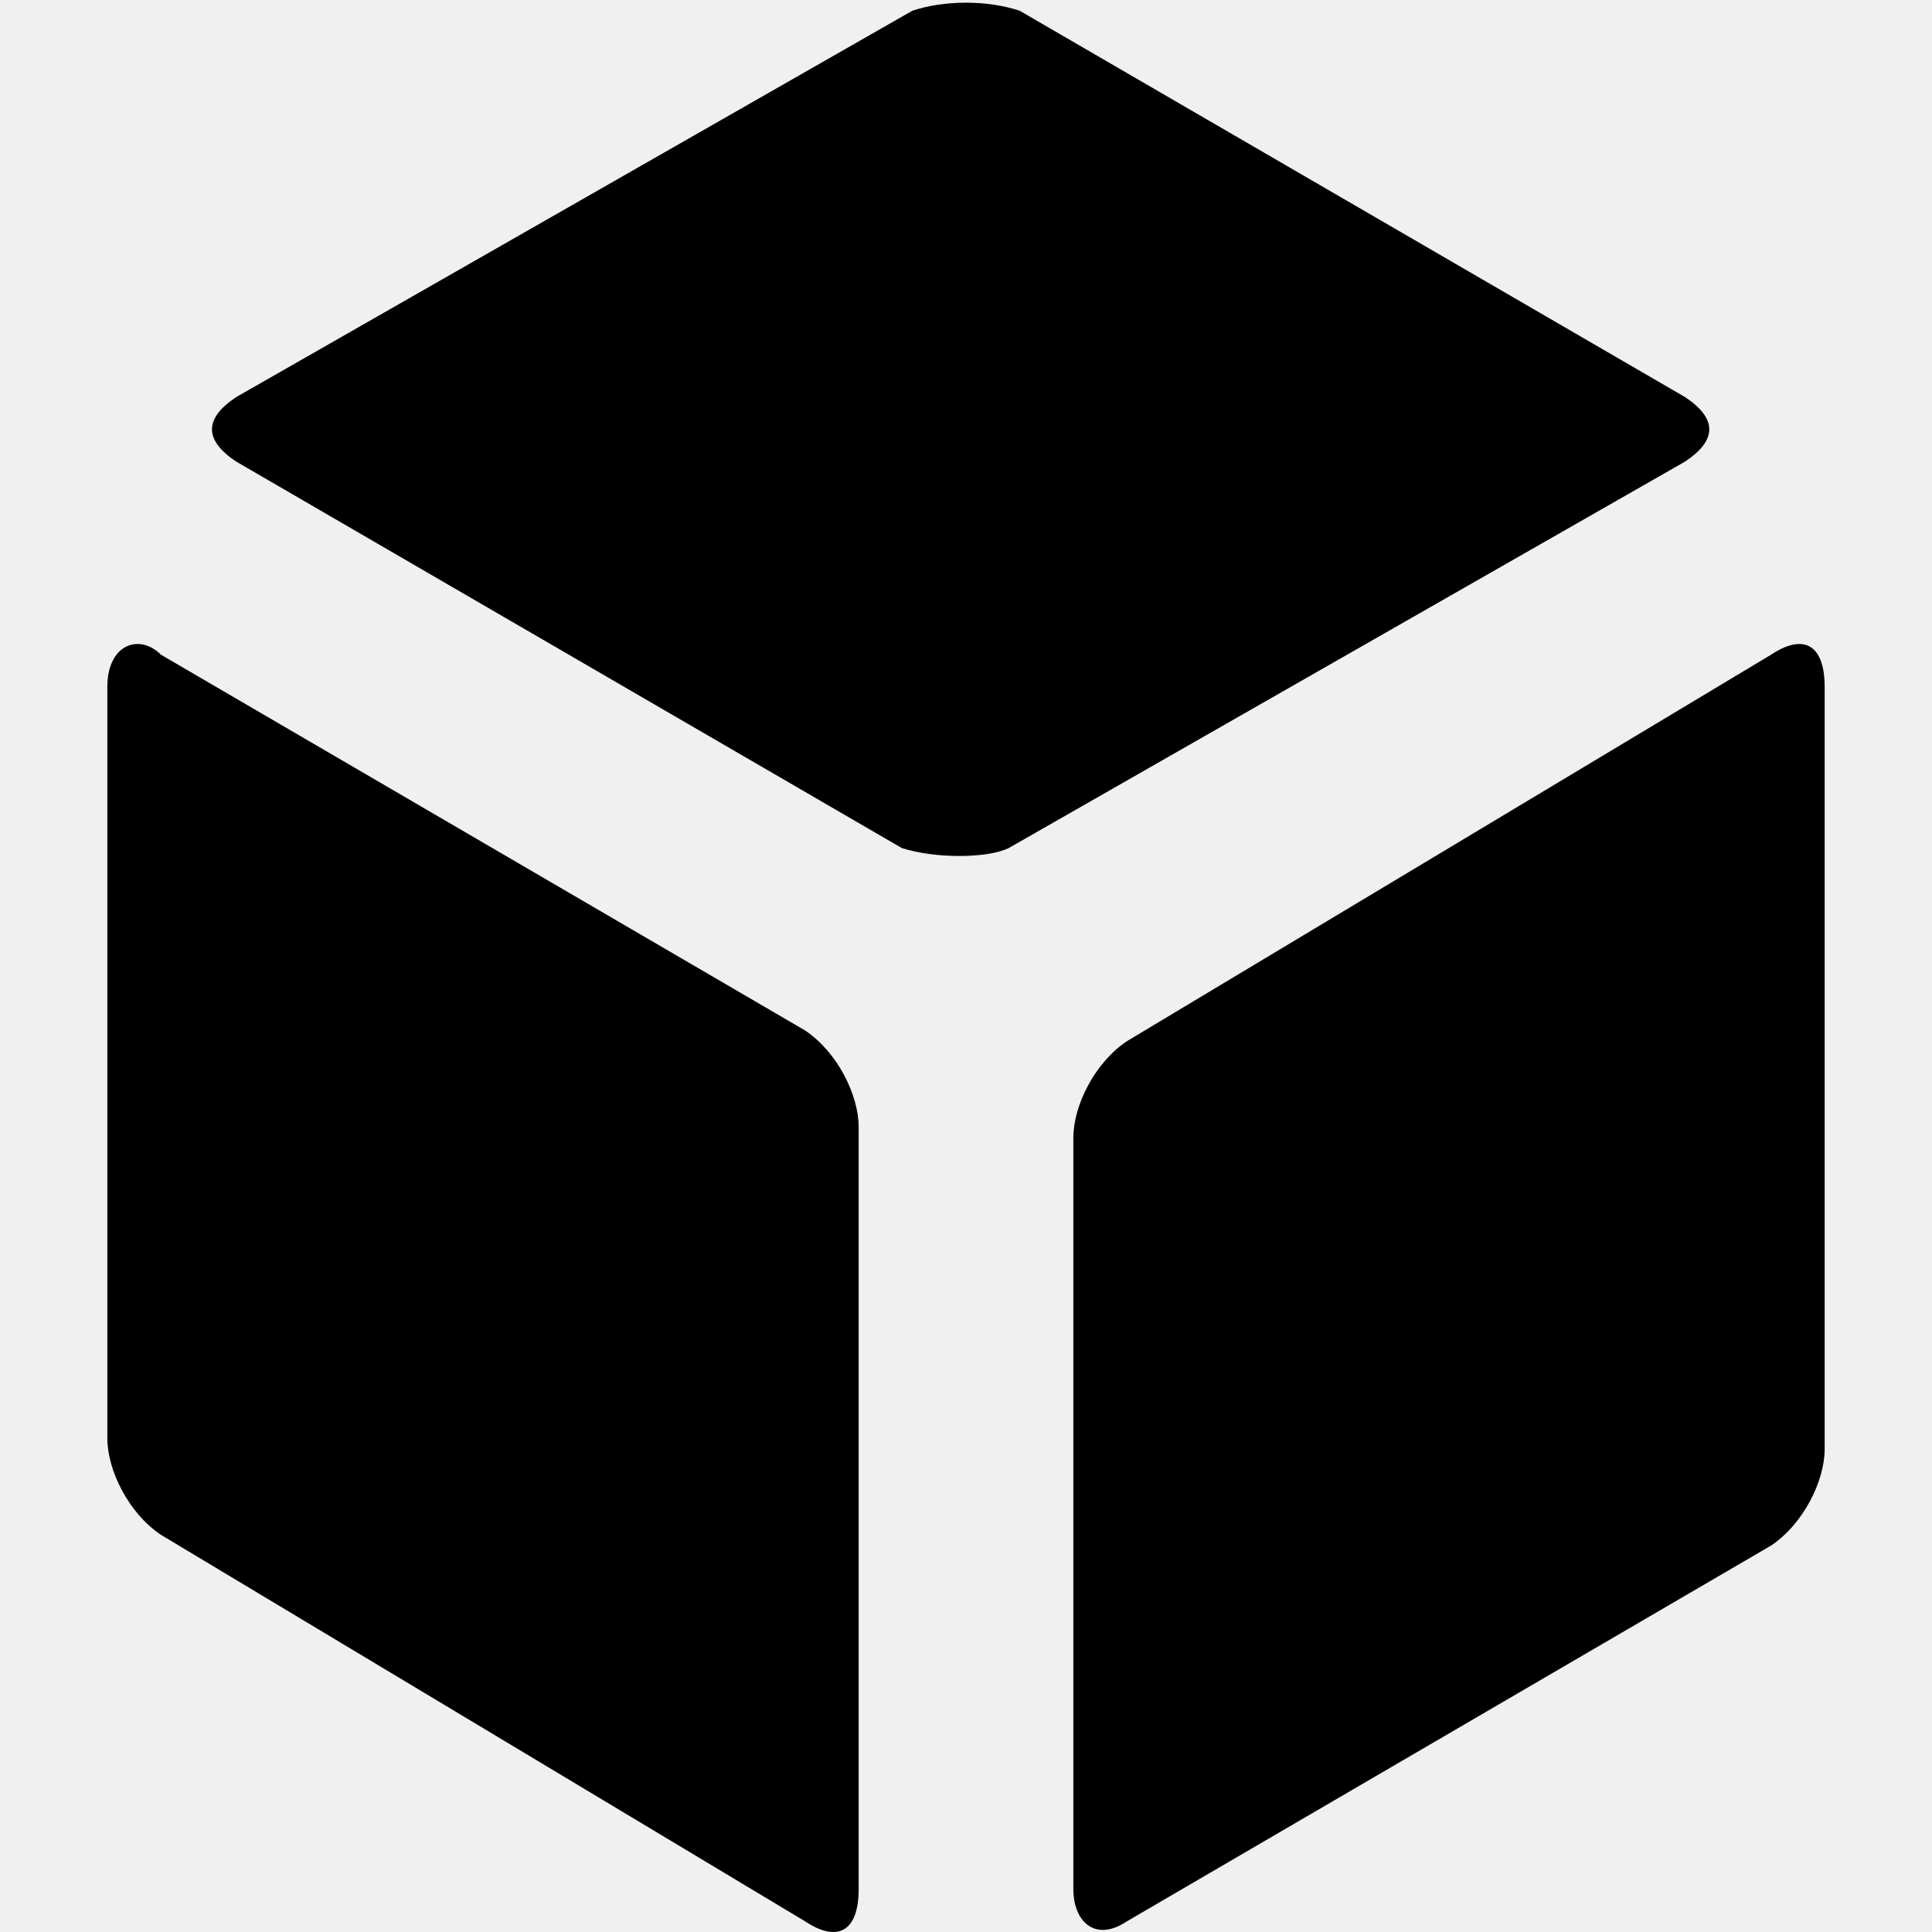
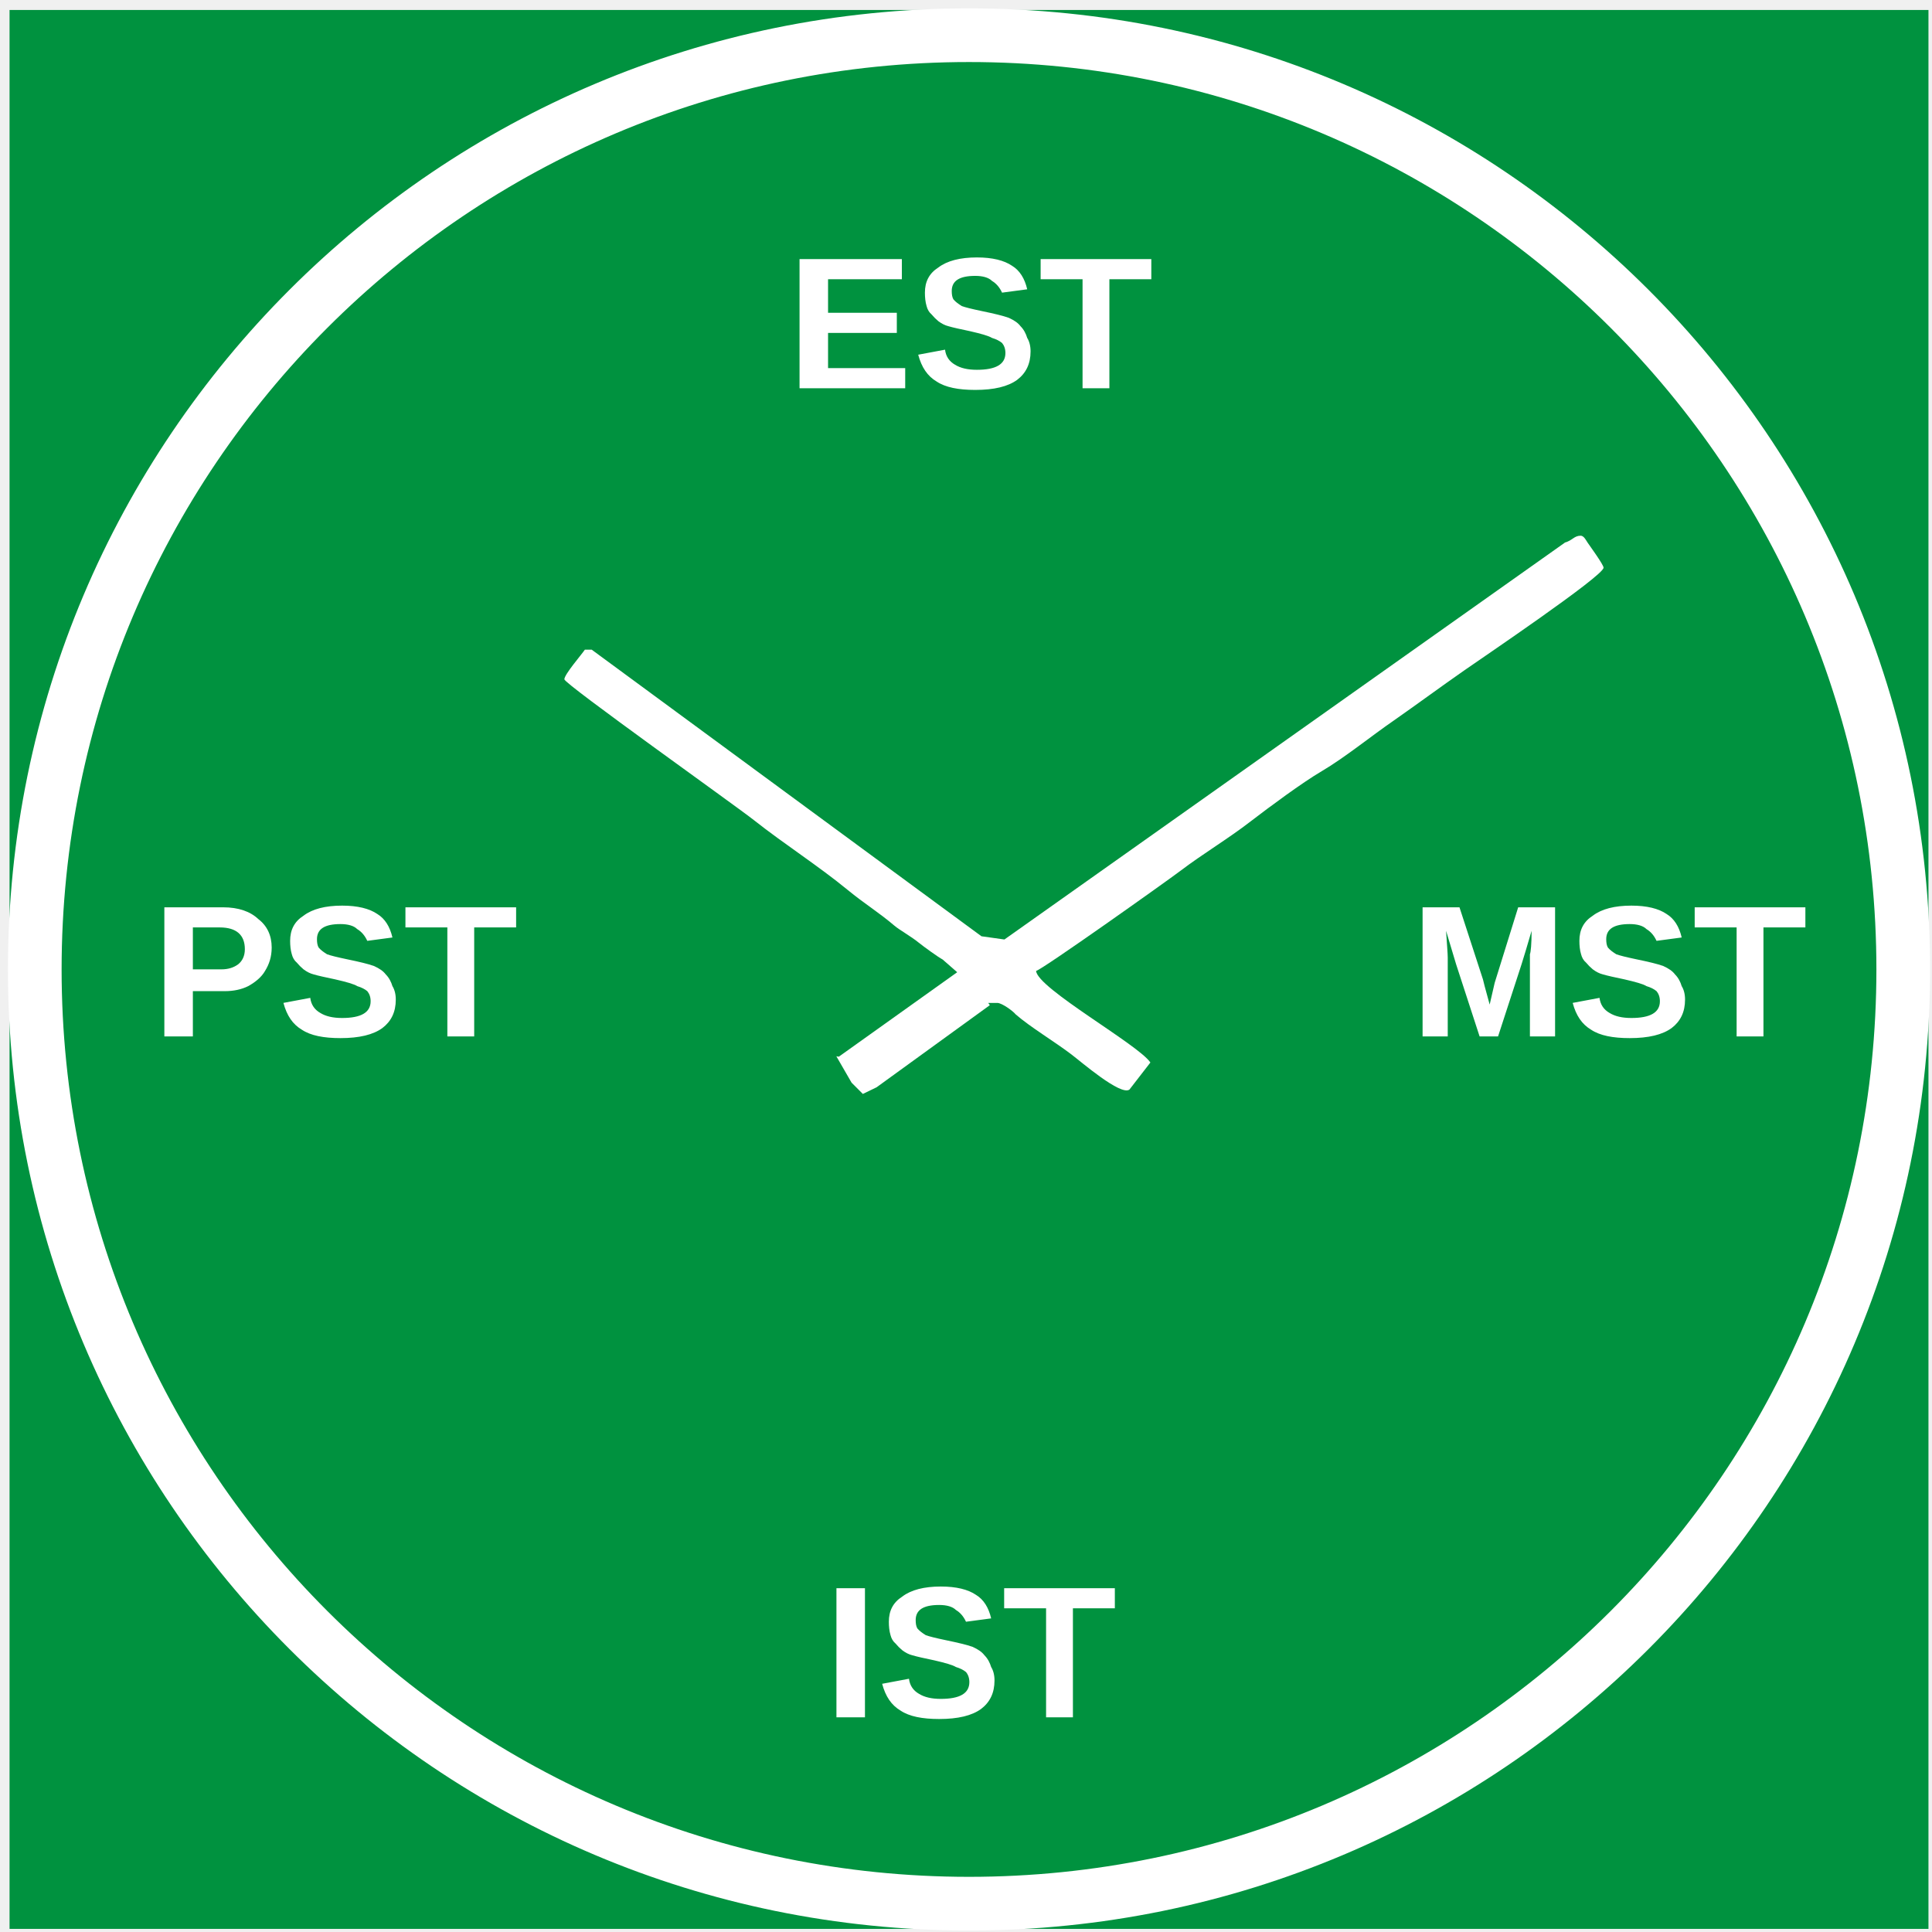
- <svg xmlns="http://www.w3.org/2000/svg" version="1.1" id="Layer_1" x="0px" y="0px" viewBox="0 0 18 18" style="enable-background:new 0 0 18 18;" xml:space="preserve">
-   <path id="Fill-3" d="M1.5,6.1C1.3,5.9,1,6,1,6.4l0,7c0,0.3,0.2,0.7,0.5,0.9l6,3.6C7.8,18.1,8,18,8,17.6l0-7.1c0-0.3-0.2-0.7-0.5-0.9  L1.5,6.1z" />
-   <path id="Fill-5" d="M10.5,17.9c-0.3,0.2-0.5,0-0.5-0.3l0-7c0-0.3,0.2-0.7,0.5-0.9l6-3.6C16.8,5.9,17,6,17,6.4l0,7.1  c0,0.3-0.2,0.7-0.5,0.9L10.5,17.9z" />
-   <path id="Fill-1" d="M2.2,3.7c-0.3,0.2-0.3,0.4,0,0.6l6.2,3.6C8.7,8,9.2,8,9.4,7.9l6.3-3.6c0.3-0.2,0.3-0.4,0-0.6L9.5,0.1  C9.2,0,8.8,0,8.5,0.1L2.2,3.7z" />
+ <svg xmlns="http://www.w3.org/2000/svg" xml:space="preserve" width="18px" height="18px" style="shape-rendering:geometricPrecision; text-rendering:geometricPrecision; image-rendering:optimizeQuality; fill-rule:evenodd; clip-rule:evenodd" viewBox="0 0 18 18">
+   <defs>
+     <font id="FontID0" font-variant="normal" style="fill-rule:nonzero" font-style="normal" font-weight="700">
+       <font-face font-family="Arial">
+ 	</font-face>
+       <missing-glyph>
+         <path d="M0 0z" />
+       </missing-glyph>
+       <glyph unicode="M" horiz-adv-x="833">
+         <path d="M70.707 0l0 715.96 216.566 0 129.697 -488.485 128.485 488.485 216.566 0 0 -715.96 -134.141 0 0 563.636 -142.222 -563.636 -138.99 0 -141.818 563.636 0 -563.636 -134.141 0z" />
+       </glyph>
+       <glyph unicode="I" horiz-adv-x="277">
+         <path d="M68.283 0l0 715.96 144.646 0 0 -715.96 -144.646 0z" />
+       </glyph>
+       <glyph unicode="E" horiz-adv-x="667">
+         <path d="M72.727 0l0 715.96 530.909 0 0 -121.212 -386.263 0 0 -158.788 359.192 0 0 -120.404 -359.192 0 0 -194.747 399.596 0 0 -120.808 -544.242 0z" />
+       </glyph>
+       <glyph unicode="P" horiz-adv-x="667">
+         <path d="M72.727 0l0 715.96 231.919 0c87.677,0 145.051,-3.636 171.717,-10.909 41.212,-10.909 75.556,-33.939 103.434,-69.899 27.475,-35.96 41.212,-82.828 41.212,-139.394 0,-44.04 -7.677,-81.212 -23.838,-111.111 -16.162,-29.899 -36.364,-53.333 -61.01,-70.303 -24.242,-17.374 -49.293,-28.687 -74.748,-33.939 -34.343,-6.869 -84.444,-10.505 -149.899,-10.505l-94.141 0 0 -269.899 -144.646 0zm144.646 594.747l0 -203.232 78.788 0c56.97,0 95.353,3.636 114.343,11.313 19.394,7.677 34.343,18.99 45.252,35.151 10.909,16.162 16.566,34.343 16.566,55.758 0,25.859 -7.677,47.273 -23.03,64.242 -15.354,16.97 -34.748,27.879 -58.182,31.919 -17.374,3.232 -52.121,4.848 -103.838,4.848l-69.899 0z" />
+       </glyph>
+       <glyph unicode="T" horiz-adv-x="610">
+         <path d="M233.939 0l0 594.747 -212.525 0 0 121.212 568.889 0 0 -121.212 -211.717 0 0 -594.747 -144.646 0z" />
+       </glyph>
+       <glyph unicode="S" horiz-adv-x="667">
+         <path d="M36.364 232.727l140.606 13.737c8.081,-47.273 25.454,-81.616 51.313,-103.838 25.859,-22.222 60.606,-33.131 104.646,-33.131 46.465,0 81.616,9.697 105.051,29.495 23.838,19.798 35.556,42.828 35.556,69.091 0,16.97 -4.848,31.111 -14.95,43.232 -9.697,11.717 -27.071,22.222 -52.121,30.707 -16.566,6.061 -55.353,16.566 -115.556,31.515 -77.576,18.99 -131.717,42.828 -162.828,70.707 -44.04,39.596 -66.263,87.273 -66.263,144.242 0,36.364 10.505,70.303 31.111,102.222 20.606,31.515 50.505,55.758 89.293,72.323 39.192,16.566 86.061,25.05 141.01,25.05 90.101,0 157.576,-19.798 202.828,-58.99 45.252,-39.596 69.091,-92.121 71.515,-157.98l-144.242 -6.465c-6.465,37.172 -19.798,63.434 -40,79.596 -20.202,16.162 -50.909,24.242 -91.313,24.242 -42.02,0 -75.151,-8.485 -98.99,-25.859 -15.354,-11.313 -23.03,-25.859 -23.03,-44.444 0,-16.97 7.273,-31.515 21.818,-43.636 18.182,-15.354 62.222,-31.111 132.525,-47.677 70.303,-16.566 122.424,-33.939 155.96,-51.717 33.939,-17.778 60.202,-42.02 79.192,-72.727 18.99,-30.707 28.687,-68.687 28.687,-113.939 0,-40.808 -11.313,-79.596 -34.343,-115.152 -22.626,-35.96 -54.95,-62.626 -96.566,-80 -41.616,-17.374 -93.737,-25.859 -155.96,-25.859 -90.505,0 -160,20.606 -208.485,62.626 -48.485,41.616 -77.172,102.626 -86.465,182.626z" />
+       </glyph>
+     </font>
+     <style type="text/css">
+    
+     @font-face { font-family:"Arial";src:url("#FontID0") format(svg)}
+     .str0 {stroke:white;stroke-width:0.5}
+     .fil1 {fill:none}
+     .fil0 {fill:#00923F}
+     .fil2 {fill:white}
+     .fnt0 {font-weight:bold;font-size:1.754;font-family:'Arial'}
+    
+   </style>
+   </defs>
+   <g id="Layer_x0020_1">
+     <rect class="fil0" x="0.089" y="0.093" width="17.878" height="17.878" />
+     <circle class="fil1 str0" cx="9.028" cy="9.032" r="8.704" />
+     <path class="fil2" d="M14.579 5.056l-5.221 3.697 -0.214 -0.03 -3.631 -2.67 -0.064 0c-0.03,0.045 -0.191,0.23 -0.191,0.276 0,0.043 1.594,1.176 1.766,1.312 0.286,0.226 0.597,0.423 0.877,0.653 0.147,0.121 0.286,0.206 0.433,0.331 0.044,0.038 0.154,0.099 0.225,0.157 0.047,0.038 0.181,0.135 0.224,0.158l0.135 0.118 -1.103 0.787 -0.023 -0.004 0.142 0.246 0.105 0.105 0.128 -0.062 1.055 -0.765 -0.015 -0.021 0.085 0c0.043,0 0.149,0.078 0.17,0.106 0.135,0.118 0.364,0.255 0.519,0.373 0.089,0.067 0.461,0.39 0.542,0.328l0.195 -0.252c-0.115,-0.169 -1.052,-0.69 -1.065,-0.853 0.064,-0.017 1.203,-0.826 1.341,-0.93 0.216,-0.164 0.447,-0.3 0.66,-0.465 0.173,-0.133 0.478,-0.359 0.66,-0.466 0.21,-0.123 0.468,-0.332 0.673,-0.473 0.219,-0.153 0.438,-0.315 0.658,-0.468 0.144,-0.101 1.295,-0.878 1.295,-0.955 0,-0.028 -0.128,-0.203 -0.149,-0.234 -0.013,-0.019 -0.034,-0.064 -0.064,-0.064 -0.062,0 -0.077,0.045 -0.148,0.064z" />
+     <text x="7.34" y="3.614" class="fil2 fnt0">EST</text>
+     <text x="7.682" y="16.002" class="fil2 fnt0">IST</text>
+     <text x="1.421" y="9.66" class="fil2 fnt0">PST</text>
+     <text x="13.143" y="9.66" class="fil2 fnt0">MST</text>
+   </g>
</svg>
